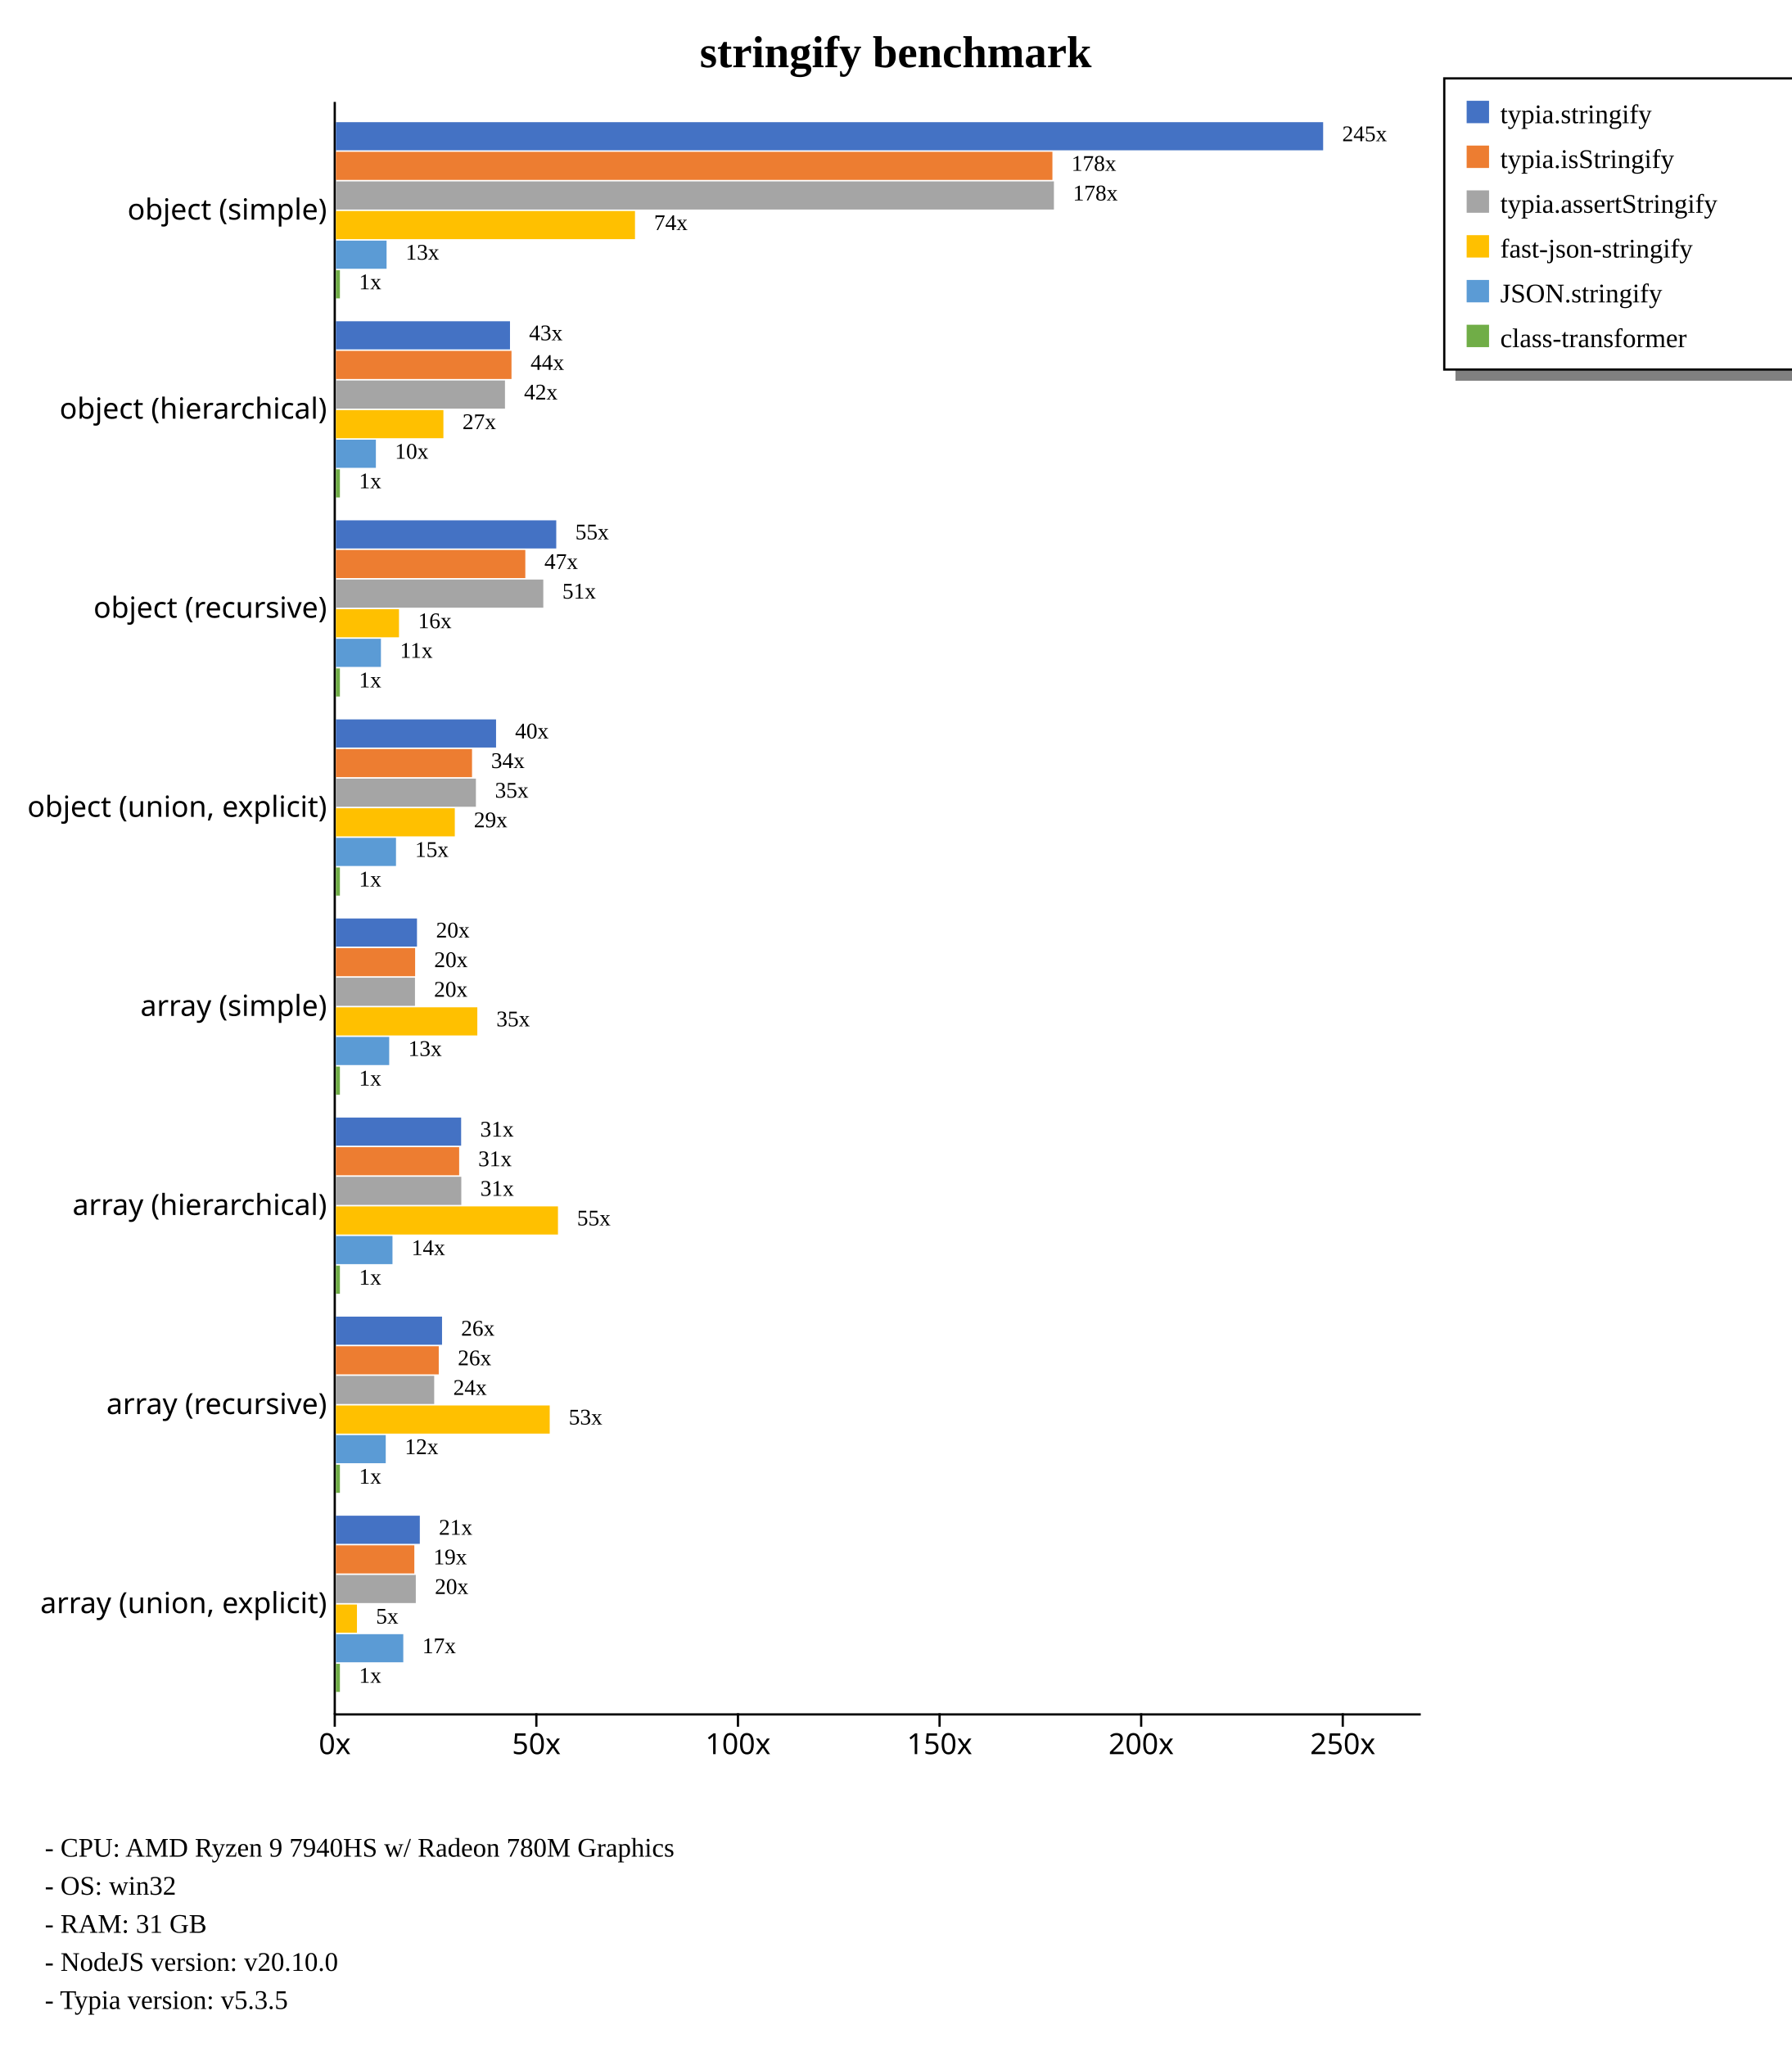
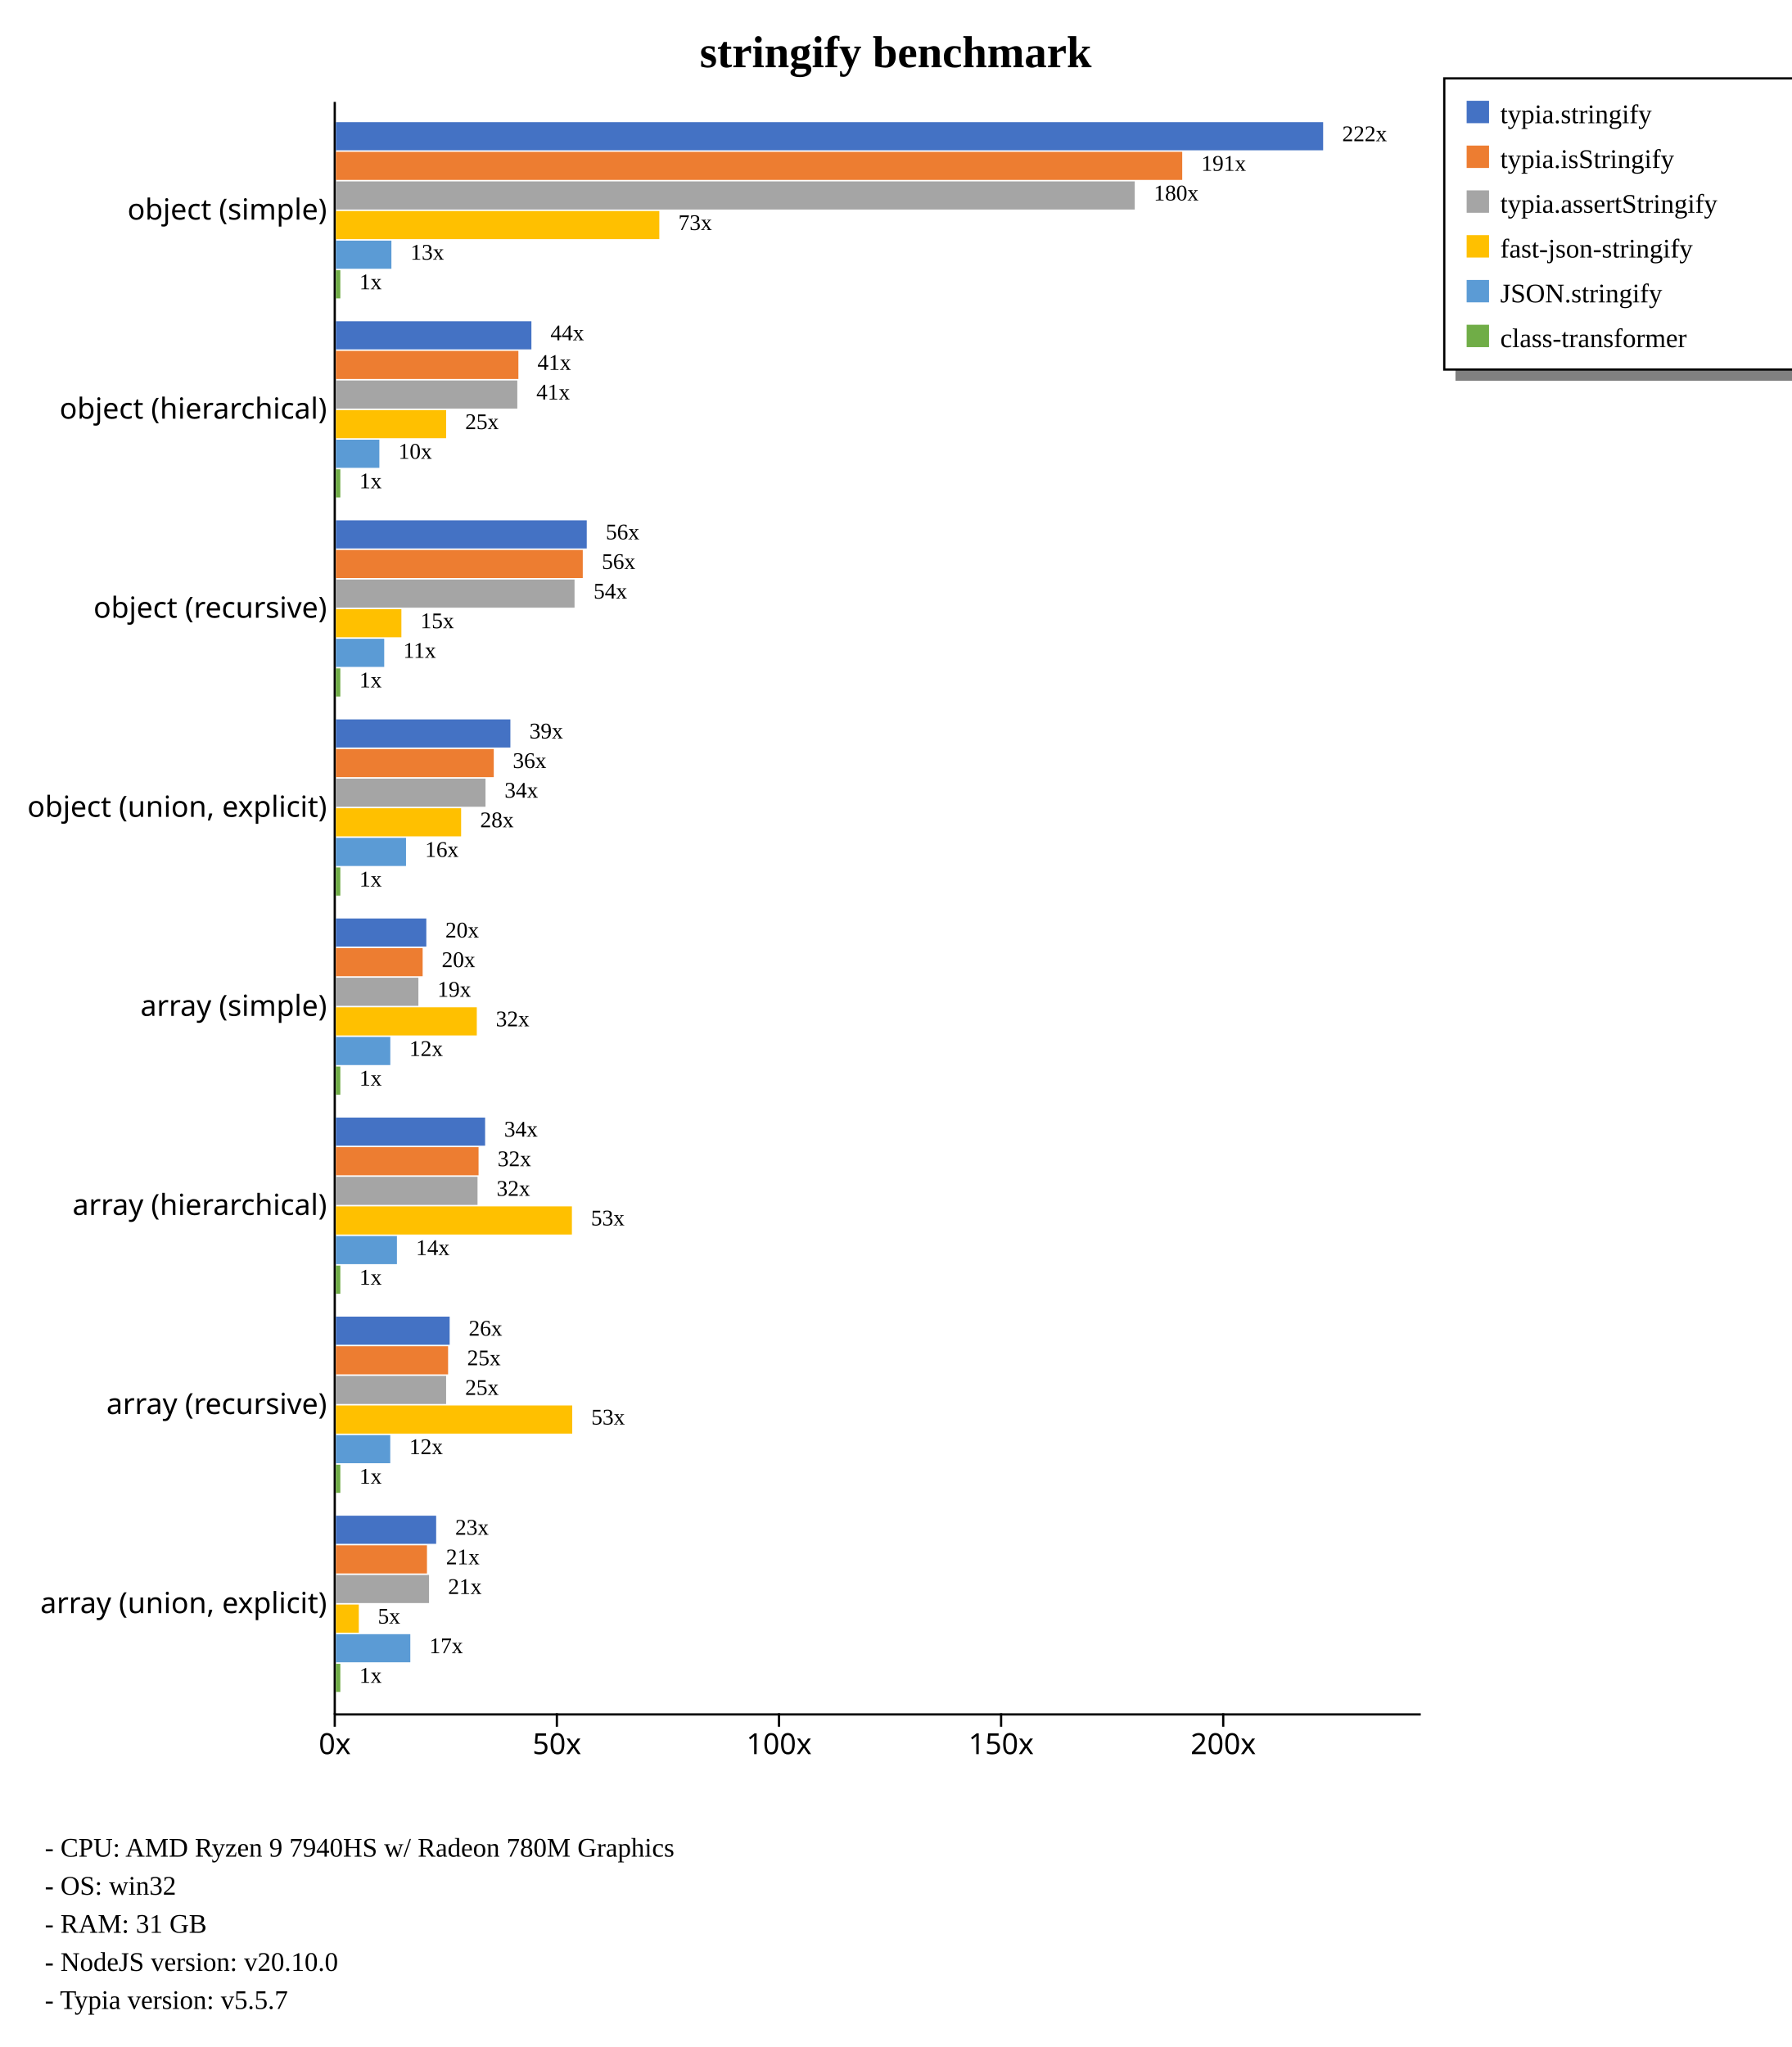
<svg xmlns="http://www.w3.org/2000/svg" width="800" height="914" style="background-color: white;">
  <g class="y axis" transform="translate(149,45)" fill="none" font-size="10" font-family="sans-serif" text-anchor="end" style="font-size: 13px;">
    <path class="domain" stroke="currentColor" d="M0.5,0.5V720.5" />
    <g class="tick" opacity="1" transform="translate(0,48.88889)" style="font-size: 13px;">
      <line stroke="currentColor" x2="0" />
      <text fill="currentColor" x="-3" dy="0.32em">object (simple)    </text>
    </g>
    <g class="tick" opacity="1" transform="translate(0,137.7778)" style="font-size: 13px;">
      <line stroke="currentColor" x2="0" />
      <text fill="currentColor" x="-3" dy="0.32em">object (hierarchical)    </text>
    </g>
    <g class="tick" opacity="1" transform="translate(0,226.6667)" style="font-size: 13px;">
      <line stroke="currentColor" x2="0" />
      <text fill="currentColor" x="-3" dy="0.32em">object (recursive)    </text>
    </g>
    <g class="tick" opacity="1" transform="translate(0,315.5556)" style="font-size: 13px;">
      <line stroke="currentColor" x2="0" />
      <text fill="currentColor" x="-3" dy="0.32em">object (union, explicit)    </text>
    </g>
    <g class="tick" opacity="1" transform="translate(0,404.4444)" style="font-size: 13px;">
      <line stroke="currentColor" x2="0" />
      <text fill="currentColor" x="-3" dy="0.32em">array (simple)    </text>
    </g>
    <g class="tick" opacity="1" transform="translate(0,493.3333)" style="font-size: 13px;">
      <line stroke="currentColor" x2="0" />
      <text fill="currentColor" x="-3" dy="0.32em">array (hierarchical)    </text>
    </g>
    <g class="tick" opacity="1" transform="translate(0,582.2222)" style="font-size: 13px;">
      <line stroke="currentColor" x2="0" />
      <text fill="currentColor" x="-3" dy="0.32em">array (recursive)    </text>
    </g>
    <g class="tick" opacity="1" transform="translate(0,671.1111)" style="font-size: 13px;">
      <line stroke="currentColor" x2="0" />
      <text fill="currentColor" x="-3" dy="0.32em">array (union, explicit)    </text>
    </g>
  </g>
  <g class="x axis" transform="translate(149,765)" fill="none" font-size="10" font-family="sans-serif" text-anchor="middle" style="font-size: 13px;">
    <path class="domain" stroke="currentColor" d="M0.5,0.5H485.5" />
    <g class="tick" opacity="1" transform="translate(0.5,0)" style="font-size: 13px;">
      <line stroke="currentColor" y2="6" />
      <text fill="currentColor" y="9" dy="0.71em">0x</text>
    </g>
-     <g class="tick" opacity="1" transform="translate(90.53473,0)" style="font-size: 13px;">
+     <g class="tick" opacity="1" transform="translate(99.69539,0)" style="font-size: 13px;">
      <line stroke="currentColor" y2="6" />
      <text fill="currentColor" y="9" dy="0.71em">50x</text>
    </g>
-     <g class="tick" opacity="1" transform="translate(180.5695,0)" style="font-size: 13px;">
+     <g class="tick" opacity="1" transform="translate(198.8908,0)" style="font-size: 13px;">
      <line stroke="currentColor" y2="6" />
      <text fill="currentColor" y="9" dy="0.71em">100x</text>
    </g>
-     <g class="tick" opacity="1" transform="translate(270.6042,0)" style="font-size: 13px;">
+     <g class="tick" opacity="1" transform="translate(298.0862,0)" style="font-size: 13px;">
      <line stroke="currentColor" y2="6" />
      <text fill="currentColor" y="9" dy="0.71em">150x</text>
    </g>
-     <g class="tick" opacity="1" transform="translate(360.6389,0)" style="font-size: 13px;">
+     <g class="tick" opacity="1" transform="translate(397.2816,0)" style="font-size: 13px;">
      <line stroke="currentColor" y2="6" />
      <text fill="currentColor" y="9" dy="0.71em">200x</text>
-     </g>
-     <g class="tick" opacity="1" transform="translate(450.6737,0)" style="font-size: 13px;">
-       <line stroke="currentColor" y2="6" />
-       <text fill="currentColor" y="9" dy="0.71em">250x</text>
    </g>
  </g>
  <text transform="translate(400, 30)" style="text-anchor: middle; font-size: 20px; font-weight: bold;">stringify benchmark</text>
  <rect x="650" y="165" width="230" height="5" fill="gray" />
  <rect x="645" y="35" width="230" height="130" fill="none" stroke="black" />
  <rect x="655" y="45" width="10" height="10" style="fill: #4472c4;" />
  <text x="670" y="55" style="font-size: 12px;">typia.stringify</text>
  <rect x="655" y="65" width="10" height="10" style="fill: #ed7d31;" />
  <text x="670" y="75" style="font-size: 12px;">typia.isStringify</text>
  <rect x="655" y="85" width="10" height="10" style="fill: #a5a5a5;" />
  <text x="670" y="95" style="font-size: 12px;">typia.assertStringify</text>
  <rect x="655" y="105" width="10" height="10" style="fill: #ffc000;" />
  <text x="670" y="115" style="font-size: 12px;">fast-json-stringify</text>
  <rect x="655" y="125" width="10" height="10" style="fill: #5b9bd5;" />
  <text x="670" y="135" style="font-size: 12px;">JSON.stringify</text>
  <rect x="655" y="145" width="10" height="10" style="fill: #70ad47;" />
  <text x="670" y="155" style="font-size: 12px;">class-transformer</text>
  <text x="20" y="829" style="font-size: 12px;">  - CPU: AMD Ryzen 9 7940HS w/ Radeon 780M Graphics</text>
  <text x="20" y="846" style="font-size: 12px;">  - OS: win32</text>
  <text x="20" y="863" style="font-size: 12px;">  - RAM: 31 GB</text>
  <text x="20" y="880" style="font-size: 12px;">  - NodeJS version: v20.10.0</text>
-   <text x="20" y="897" style="font-size: 12px;">  - Typia version: v5.3.5</text>
+   <text x="20" y="897" style="font-size: 12px;">  - Typia version: v5.5.7</text>
  <g style="font-size: 13px;">
    <g style="font-size: 13px;">
      <rect x="150" y="54.55" width="440.909" height="12.562" fill="#4472c4" />
-       <rect x="150" y="67.773" width="320.004" height="12.562" fill="#ed7d31" />
-       <rect x="150" y="80.996" width="320.678" height="12.562" fill="#a5a5a5" />
-       <rect x="150" y="94.219" width="133.586" height="12.562" fill="#ffc000" />
-       <rect x="150" y="107.443" width="22.643" height="12.562" fill="#5b9bd5" />
-       <rect x="150" y="120.666" width="1.801" height="12.562" fill="#70ad47" />
-       <text class="label" x="599.409" y="63.05" font-size="10px">245x</text>
-       <text class="label" x="478.504" y="76.273" font-size="10px">178x</text>
-       <text class="label" x="479.178" y="89.496" font-size="10px">178x</text>
-       <text class="label" x="292.086" y="102.719" font-size="10px">74x</text>
-       <text class="label" x="181.143" y="115.943" font-size="10px">13x</text>
-       <text class="label" x="160.301" y="129.166" font-size="10px">1x</text>
+       <rect x="150" y="67.773" width="377.974" height="12.562" fill="#ed7d31" />
+       <rect x="150" y="80.996" width="356.774" height="12.562" fill="#a5a5a5" />
+       <rect x="150" y="94.219" width="144.445" height="12.562" fill="#ffc000" />
+       <rect x="150" y="107.443" width="24.8" height="12.562" fill="#5b9bd5" />
+       <rect x="150" y="120.666" width="1.984" height="12.562" fill="#70ad47" />
+       <text class="label" x="599.409" y="63.05" font-size="10px">222x</text>
+       <text class="label" x="536.474" y="76.273" font-size="10px">191x</text>
+       <text class="label" x="515.274" y="89.496" font-size="10px">180x</text>
+       <text class="label" x="302.945" y="102.719" font-size="10px">73x</text>
+       <text class="label" x="183.3" y="115.943" font-size="10px">13x</text>
+       <text class="label" x="160.484" y="129.166" font-size="10px">1x</text>
      <text class="label" x="595.909" y="64.55" font-size="8px" />
-       <text class="label" x="475.004" y="77.773" font-size="8px" />
-       <text class="label" x="475.678" y="90.996" font-size="8px" />
-       <text class="label" x="288.586" y="104.219" font-size="8px" />
-       <text class="label" x="177.643" y="117.443" font-size="8px" />
-       <text class="label" x="156.801" y="130.666" font-size="8px" />
-     </g>
-     <g style="font-size: 13px;">
-       <rect x="150" y="143.439" width="77.761" height="12.562" fill="#4472c4" />
-       <rect x="150" y="156.662" width="78.432" height="12.562" fill="#ed7d31" />
-       <rect x="150" y="169.885" width="75.52" height="12.562" fill="#a5a5a5" />
-       <rect x="150" y="183.108" width="48.022" height="12.562" fill="#ffc000" />
-       <rect x="150" y="196.331" width="17.865" height="12.562" fill="#5b9bd5" />
-       <rect x="150" y="209.555" width="1.801" height="12.562" fill="#70ad47" />
-       <text class="label" x="236.261" y="151.939" font-size="10px">43x</text>
-       <text class="label" x="236.932" y="165.162" font-size="10px">44x</text>
-       <text class="label" x="234.02" y="178.385" font-size="10px">42x</text>
-       <text class="label" x="206.522" y="191.608" font-size="10px">27x</text>
-       <text class="label" x="176.365" y="204.831" font-size="10px">10x</text>
-       <text class="label" x="160.301" y="218.055" font-size="10px">1x</text>
-       <text class="label" x="232.761" y="153.439" font-size="8px" />
-       <text class="label" x="233.432" y="166.662" font-size="8px" />
-       <text class="label" x="230.52" y="179.885" font-size="8px" />
-       <text class="label" x="203.022" y="193.108" font-size="8px" />
-       <text class="label" x="172.865" y="206.331" font-size="8px" />
-       <text class="label" x="156.801" y="219.555" font-size="8px" />
-     </g>
-     <g style="font-size: 13px;">
-       <rect x="150" y="232.328" width="98.419" height="12.562" fill="#4472c4" />
-       <rect x="150" y="245.551" width="84.603" height="12.562" fill="#ed7d31" />
-       <rect x="150" y="258.774" width="92.632" height="12.562" fill="#a5a5a5" />
-       <rect x="150" y="271.997" width="28.188" height="12.562" fill="#ffc000" />
-       <rect x="150" y="285.22" width="20.123" height="12.562" fill="#5b9bd5" />
-       <rect x="150" y="298.444" width="1.801" height="12.562" fill="#70ad47" />
-       <text class="label" x="256.919" y="240.828" font-size="10px">55x</text>
-       <text class="label" x="243.103" y="254.051" font-size="10px">47x</text>
-       <text class="label" x="251.132" y="267.274" font-size="10px">51x</text>
-       <text class="label" x="186.688" y="280.497" font-size="10px">16x</text>
-       <text class="label" x="178.623" y="293.72" font-size="10px">11x</text>
-       <text class="label" x="160.301" y="306.944" font-size="10px">1x</text>
-       <text class="label" x="253.419" y="242.328" font-size="8px" />
-       <text class="label" x="239.603" y="255.551" font-size="8px" />
-       <text class="label" x="247.632" y="268.774" font-size="8px" />
-       <text class="label" x="183.188" y="281.997" font-size="8px" />
-       <text class="label" x="175.123" y="295.22" font-size="8px" />
-       <text class="label" x="156.801" y="308.444" font-size="8px" />
-     </g>
-     <g style="font-size: 13px;">
-       <rect x="150" y="321.217" width="71.537" height="12.562" fill="#4472c4" />
-       <rect x="150" y="334.44" width="60.804" height="12.562" fill="#ed7d31" />
-       <rect x="150" y="347.663" width="62.541" height="12.562" fill="#a5a5a5" />
-       <rect x="150" y="360.886" width="53.112" height="12.562" fill="#ffc000" />
-       <rect x="150" y="374.109" width="26.852" height="12.562" fill="#5b9bd5" />
-       <rect x="150" y="387.332" width="1.801" height="12.562" fill="#70ad47" />
-       <text class="label" x="230.037" y="329.717" font-size="10px">40x</text>
-       <text class="label" x="219.304" y="342.94" font-size="10px">34x</text>
-       <text class="label" x="221.041" y="356.163" font-size="10px">35x</text>
-       <text class="label" x="211.612" y="369.386" font-size="10px">29x</text>
-       <text class="label" x="185.352" y="382.609" font-size="10px">15x</text>
-       <text class="label" x="160.301" y="395.832" font-size="10px">1x</text>
-       <text class="label" x="226.537" y="331.217" font-size="8px" />
-       <text class="label" x="215.804" y="344.44" font-size="8px" />
-       <text class="label" x="217.541" y="357.663" font-size="8px" />
-       <text class="label" x="208.112" y="370.886" font-size="8px" />
-       <text class="label" x="181.852" y="384.109" font-size="8px" />
-       <text class="label" x="156.801" y="397.332" font-size="8px" />
-     </g>
-     <g style="font-size: 13px;">
-       <rect x="150" y="410.106" width="36.222" height="12.562" fill="#4472c4" />
-       <rect x="150" y="423.329" width="35.394" height="12.562" fill="#ed7d31" />
-       <rect x="150" y="436.552" width="35.322" height="12.562" fill="#a5a5a5" />
-       <rect x="150" y="449.775" width="63.168" height="12.562" fill="#ffc000" />
-       <rect x="150" y="462.998" width="23.816" height="12.562" fill="#5b9bd5" />
-       <rect x="150" y="476.221" width="1.801" height="12.562" fill="#70ad47" />
-       <text class="label" x="194.722" y="418.606" font-size="10px">20x</text>
-       <text class="label" x="193.894" y="431.829" font-size="10px">20x</text>
-       <text class="label" x="193.822" y="445.052" font-size="10px">20x</text>
-       <text class="label" x="221.668" y="458.275" font-size="10px">35x</text>
-       <text class="label" x="182.316" y="471.498" font-size="10px">13x</text>
-       <text class="label" x="160.301" y="484.721" font-size="10px">1x</text>
-       <text class="label" x="191.222" y="420.106" font-size="8px" />
-       <text class="label" x="190.394" y="433.329" font-size="8px" />
-       <text class="label" x="190.322" y="446.552" font-size="8px" />
-       <text class="label" x="218.168" y="459.775" font-size="8px" />
-       <text class="label" x="178.816" y="472.998" font-size="8px" />
-       <text class="label" x="156.801" y="486.221" font-size="8px" />
-     </g>
-     <g style="font-size: 13px;">
-       <rect x="150" y="498.994" width="55.941" height="12.562" fill="#4472c4" />
-       <rect x="150" y="512.218" width="55.059" height="12.562" fill="#ed7d31" />
-       <rect x="150" y="525.441" width="56.012" height="12.562" fill="#a5a5a5" />
-       <rect x="150" y="538.664" width="99.186" height="12.562" fill="#ffc000" />
-       <rect x="150" y="551.887" width="25.283" height="12.562" fill="#5b9bd5" />
-       <rect x="150" y="565.11" width="1.801" height="12.562" fill="#70ad47" />
-       <text class="label" x="214.441" y="507.494" font-size="10px">31x</text>
-       <text class="label" x="213.559" y="520.718" font-size="10px">31x</text>
-       <text class="label" x="214.512" y="533.941" font-size="10px">31x</text>
-       <text class="label" x="257.686" y="547.164" font-size="10px">55x</text>
-       <text class="label" x="183.783" y="560.387" font-size="10px">14x</text>
-       <text class="label" x="160.301" y="573.61" font-size="10px">1x</text>
-       <text class="label" x="210.941" y="508.994" font-size="8px" />
-       <text class="label" x="210.059" y="522.218" font-size="8px" />
-       <text class="label" x="211.012" y="535.441" font-size="8px" />
-       <text class="label" x="254.186" y="548.664" font-size="8px" />
-       <text class="label" x="180.283" y="561.887" font-size="8px" />
-       <text class="label" x="156.801" y="575.11" font-size="8px" />
-     </g>
-     <g style="font-size: 13px;">
-       <rect x="150" y="587.883" width="47.408" height="12.562" fill="#4472c4" />
-       <rect x="150" y="601.107" width="45.947" height="12.562" fill="#ed7d31" />
-       <rect x="150" y="614.33" width="43.91" height="12.562" fill="#a5a5a5" />
-       <rect x="150" y="627.553" width="95.497" height="12.562" fill="#ffc000" />
-       <rect x="150" y="640.776" width="22.269" height="12.562" fill="#5b9bd5" />
-       <rect x="150" y="653.999" width="1.801" height="12.562" fill="#70ad47" />
-       <text class="label" x="205.908" y="596.383" font-size="10px">26x</text>
-       <text class="label" x="204.447" y="609.607" font-size="10px">26x</text>
-       <text class="label" x="202.41" y="622.83" font-size="10px">24x</text>
-       <text class="label" x="253.997" y="636.053" font-size="10px">53x</text>
-       <text class="label" x="180.769" y="649.276" font-size="10px">12x</text>
-       <text class="label" x="160.301" y="662.499" font-size="10px">1x</text>
-       <text class="label" x="202.408" y="597.883" font-size="8px" />
-       <text class="label" x="200.947" y="611.107" font-size="8px" />
-       <text class="label" x="198.91" y="624.33" font-size="8px" />
-       <text class="label" x="250.497" y="637.553" font-size="8px" />
-       <text class="label" x="177.269" y="650.776" font-size="8px" />
-       <text class="label" x="156.801" y="663.999" font-size="8px" />
-     </g>
-     <g style="font-size: 13px;">
-       <rect x="150" y="676.772" width="37.487" height="12.562" fill="#4472c4" />
-       <rect x="150" y="689.995" width="35.038" height="12.562" fill="#ed7d31" />
-       <rect x="150" y="703.219" width="35.69" height="12.562" fill="#a5a5a5" />
-       <rect x="150" y="716.442" width="9.413" height="12.562" fill="#ffc000" />
-       <rect x="150" y="729.665" width="30.1" height="12.562" fill="#5b9bd5" />
-       <rect x="150" y="742.888" width="1.801" height="12.562" fill="#70ad47" />
-       <text class="label" x="195.987" y="685.272" font-size="10px">21x</text>
-       <text class="label" x="193.538" y="698.495" font-size="10px">19x</text>
-       <text class="label" x="194.19" y="711.719" font-size="10px">20x</text>
-       <text class="label" x="167.913" y="724.942" font-size="10px">5x</text>
-       <text class="label" x="188.6" y="738.165" font-size="10px">17x</text>
-       <text class="label" x="160.301" y="751.388" font-size="10px">1x</text>
-       <text class="label" x="192.487" y="686.772" font-size="8px" />
-       <text class="label" x="190.038" y="699.995" font-size="8px" />
-       <text class="label" x="190.69" y="713.219" font-size="8px" />
-       <text class="label" x="164.413" y="726.442" font-size="8px" />
-       <text class="label" x="185.1" y="739.665" font-size="8px" />
-       <text class="label" x="156.801" y="752.888" font-size="8px" />
+       <text class="label" x="532.974" y="77.773" font-size="8px" />
+       <text class="label" x="511.774" y="90.996" font-size="8px" />
+       <text class="label" x="299.445" y="104.219" font-size="8px" />
+       <text class="label" x="179.8" y="117.443" font-size="8px" />
+       <text class="label" x="156.984" y="130.666" font-size="8px" />
+     </g>
+     <g style="font-size: 13px;">
+       <rect x="150" y="143.439" width="87.323" height="12.562" fill="#4472c4" />
+       <rect x="150" y="156.662" width="81.51" height="12.562" fill="#ed7d31" />
+       <rect x="150" y="169.885" width="81.024" height="12.562" fill="#a5a5a5" />
+       <rect x="150" y="183.108" width="49.243" height="12.562" fill="#ffc000" />
+       <rect x="150" y="196.331" width="19.422" height="12.562" fill="#5b9bd5" />
+       <rect x="150" y="209.555" width="1.984" height="12.562" fill="#70ad47" />
+       <text class="label" x="245.823" y="151.939" font-size="10px">44x</text>
+       <text class="label" x="240.01" y="165.162" font-size="10px">41x</text>
+       <text class="label" x="239.524" y="178.385" font-size="10px">41x</text>
+       <text class="label" x="207.743" y="191.608" font-size="10px">25x</text>
+       <text class="label" x="177.922" y="204.831" font-size="10px">10x</text>
+       <text class="label" x="160.484" y="218.055" font-size="10px">1x</text>
+       <text class="label" x="242.323" y="153.439" font-size="8px" />
+       <text class="label" x="236.51" y="166.662" font-size="8px" />
+       <text class="label" x="236.024" y="179.885" font-size="8px" />
+       <text class="label" x="204.243" y="193.108" font-size="8px" />
+       <text class="label" x="174.422" y="206.331" font-size="8px" />
+       <text class="label" x="156.984" y="219.555" font-size="8px" />
+     </g>
+     <g style="font-size: 13px;">
+       <rect x="150" y="232.328" width="112.04" height="12.562" fill="#4472c4" />
+       <rect x="150" y="245.551" width="110.26" height="12.562" fill="#ed7d31" />
+       <rect x="150" y="258.774" width="106.584" height="12.562" fill="#a5a5a5" />
+       <rect x="150" y="271.997" width="29.257" height="12.562" fill="#ffc000" />
+       <rect x="150" y="285.22" width="21.589" height="12.562" fill="#5b9bd5" />
+       <rect x="150" y="298.444" width="1.984" height="12.562" fill="#70ad47" />
+       <text class="label" x="270.54" y="240.828" font-size="10px">56x</text>
+       <text class="label" x="268.76" y="254.051" font-size="10px">56x</text>
+       <text class="label" x="265.084" y="267.274" font-size="10px">54x</text>
+       <text class="label" x="187.757" y="280.497" font-size="10px">15x</text>
+       <text class="label" x="180.089" y="293.72" font-size="10px">11x</text>
+       <text class="label" x="160.484" y="306.944" font-size="10px">1x</text>
+       <text class="label" x="267.04" y="242.328" font-size="8px" />
+       <text class="label" x="265.26" y="255.551" font-size="8px" />
+       <text class="label" x="261.584" y="268.774" font-size="8px" />
+       <text class="label" x="184.257" y="281.997" font-size="8px" />
+       <text class="label" x="176.589" y="295.22" font-size="8px" />
+       <text class="label" x="156.984" y="308.444" font-size="8px" />
+     </g>
+     <g style="font-size: 13px;">
+       <rect x="150" y="321.217" width="77.934" height="12.562" fill="#4472c4" />
+       <rect x="150" y="334.44" width="70.512" height="12.562" fill="#ed7d31" />
+       <rect x="150" y="347.663" width="66.819" height="12.562" fill="#a5a5a5" />
+       <rect x="150" y="360.886" width="55.933" height="12.562" fill="#ffc000" />
+       <rect x="150" y="374.109" width="31.321" height="12.562" fill="#5b9bd5" />
+       <rect x="150" y="387.332" width="1.984" height="12.562" fill="#70ad47" />
+       <text class="label" x="236.434" y="329.717" font-size="10px">39x</text>
+       <text class="label" x="229.012" y="342.94" font-size="10px">36x</text>
+       <text class="label" x="225.319" y="356.163" font-size="10px">34x</text>
+       <text class="label" x="214.433" y="369.386" font-size="10px">28x</text>
+       <text class="label" x="189.821" y="382.609" font-size="10px">16x</text>
+       <text class="label" x="160.484" y="395.832" font-size="10px">1x</text>
+       <text class="label" x="232.934" y="331.217" font-size="8px" />
+       <text class="label" x="225.512" y="344.44" font-size="8px" />
+       <text class="label" x="221.819" y="357.663" font-size="8px" />
+       <text class="label" x="210.933" y="370.886" font-size="8px" />
+       <text class="label" x="186.321" y="384.109" font-size="8px" />
+       <text class="label" x="156.984" y="397.332" font-size="8px" />
+     </g>
+     <g style="font-size: 13px;">
+       <rect x="150" y="410.106" width="40.392" height="12.562" fill="#4472c4" />
+       <rect x="150" y="423.329" width="38.752" height="12.562" fill="#ed7d31" />
+       <rect x="150" y="436.552" width="36.852" height="12.562" fill="#a5a5a5" />
+       <rect x="150" y="449.775" width="62.934" height="12.562" fill="#ffc000" />
+       <rect x="150" y="462.998" width="24.308" height="12.562" fill="#5b9bd5" />
+       <rect x="150" y="476.221" width="1.984" height="12.562" fill="#70ad47" />
+       <text class="label" x="198.892" y="418.606" font-size="10px">20x</text>
+       <text class="label" x="197.252" y="431.829" font-size="10px">20x</text>
+       <text class="label" x="195.352" y="445.052" font-size="10px">19x</text>
+       <text class="label" x="221.434" y="458.275" font-size="10px">32x</text>
+       <text class="label" x="182.808" y="471.498" font-size="10px">12x</text>
+       <text class="label" x="160.484" y="484.721" font-size="10px">1x</text>
+       <text class="label" x="195.392" y="420.106" font-size="8px" />
+       <text class="label" x="193.752" y="433.329" font-size="8px" />
+       <text class="label" x="191.852" y="446.552" font-size="8px" />
+       <text class="label" x="217.934" y="459.775" font-size="8px" />
+       <text class="label" x="179.308" y="472.998" font-size="8px" />
+       <text class="label" x="156.984" y="486.221" font-size="8px" />
+     </g>
+     <g style="font-size: 13px;">
+       <rect x="150" y="498.994" width="66.647" height="12.562" fill="#4472c4" />
+       <rect x="150" y="512.218" width="63.722" height="12.562" fill="#ed7d31" />
+       <rect x="150" y="525.441" width="63.261" height="12.562" fill="#a5a5a5" />
+       <rect x="150" y="538.664" width="105.407" height="12.562" fill="#ffc000" />
+       <rect x="150" y="551.887" width="27.266" height="12.562" fill="#5b9bd5" />
+       <rect x="150" y="565.11" width="1.984" height="12.562" fill="#70ad47" />
+       <text class="label" x="225.147" y="507.494" font-size="10px">34x</text>
+       <text class="label" x="222.222" y="520.718" font-size="10px">32x</text>
+       <text class="label" x="221.761" y="533.941" font-size="10px">32x</text>
+       <text class="label" x="263.907" y="547.164" font-size="10px">53x</text>
+       <text class="label" x="185.766" y="560.387" font-size="10px">14x</text>
+       <text class="label" x="160.484" y="573.61" font-size="10px">1x</text>
+       <text class="label" x="221.647" y="508.994" font-size="8px" />
+       <text class="label" x="218.722" y="522.218" font-size="8px" />
+       <text class="label" x="218.261" y="535.441" font-size="8px" />
+       <text class="label" x="260.407" y="548.664" font-size="8px" />
+       <text class="label" x="182.266" y="561.887" font-size="8px" />
+       <text class="label" x="156.984" y="575.11" font-size="8px" />
+     </g>
+     <g style="font-size: 13px;">
+       <rect x="150" y="587.883" width="50.816" height="12.562" fill="#4472c4" />
+       <rect x="150" y="601.107" width="50.118" height="12.562" fill="#ed7d31" />
+       <rect x="150" y="614.33" width="49.232" height="12.562" fill="#a5a5a5" />
+       <rect x="150" y="627.553" width="105.557" height="12.562" fill="#ffc000" />
+       <rect x="150" y="640.776" width="24.284" height="12.562" fill="#5b9bd5" />
+       <rect x="150" y="653.999" width="1.984" height="12.562" fill="#70ad47" />
+       <text class="label" x="209.316" y="596.383" font-size="10px">26x</text>
+       <text class="label" x="208.618" y="609.607" font-size="10px">25x</text>
+       <text class="label" x="207.732" y="622.83" font-size="10px">25x</text>
+       <text class="label" x="264.057" y="636.053" font-size="10px">53x</text>
+       <text class="label" x="182.784" y="649.276" font-size="10px">12x</text>
+       <text class="label" x="160.484" y="662.499" font-size="10px">1x</text>
+       <text class="label" x="205.816" y="597.883" font-size="8px" />
+       <text class="label" x="205.118" y="611.107" font-size="8px" />
+       <text class="label" x="204.232" y="624.33" font-size="8px" />
+       <text class="label" x="260.557" y="637.553" font-size="8px" />
+       <text class="label" x="179.284" y="650.776" font-size="8px" />
+       <text class="label" x="156.984" y="663.999" font-size="8px" />
+     </g>
+     <g style="font-size: 13px;">
+       <rect x="150" y="676.772" width="44.788" height="12.562" fill="#4472c4" />
+       <rect x="150" y="689.995" width="40.683" height="12.562" fill="#ed7d31" />
+       <rect x="150" y="703.219" width="41.608" height="12.562" fill="#a5a5a5" />
+       <rect x="150" y="716.442" width="10.237" height="12.562" fill="#ffc000" />
+       <rect x="150" y="729.665" width="33.245" height="12.562" fill="#5b9bd5" />
+       <rect x="150" y="742.888" width="1.984" height="12.562" fill="#70ad47" />
+       <text class="label" x="203.288" y="685.272" font-size="10px">23x</text>
+       <text class="label" x="199.183" y="698.495" font-size="10px">21x</text>
+       <text class="label" x="200.108" y="711.719" font-size="10px">21x</text>
+       <text class="label" x="168.737" y="724.942" font-size="10px">5x</text>
+       <text class="label" x="191.745" y="738.165" font-size="10px">17x</text>
+       <text class="label" x="160.484" y="751.388" font-size="10px">1x</text>
+       <text class="label" x="199.788" y="686.772" font-size="8px" />
+       <text class="label" x="195.683" y="699.995" font-size="8px" />
+       <text class="label" x="196.608" y="713.219" font-size="8px" />
+       <text class="label" x="165.237" y="726.442" font-size="8px" />
+       <text class="label" x="188.245" y="739.665" font-size="8px" />
+       <text class="label" x="156.984" y="752.888" font-size="8px" />
    </g>
  </g>
</svg>
